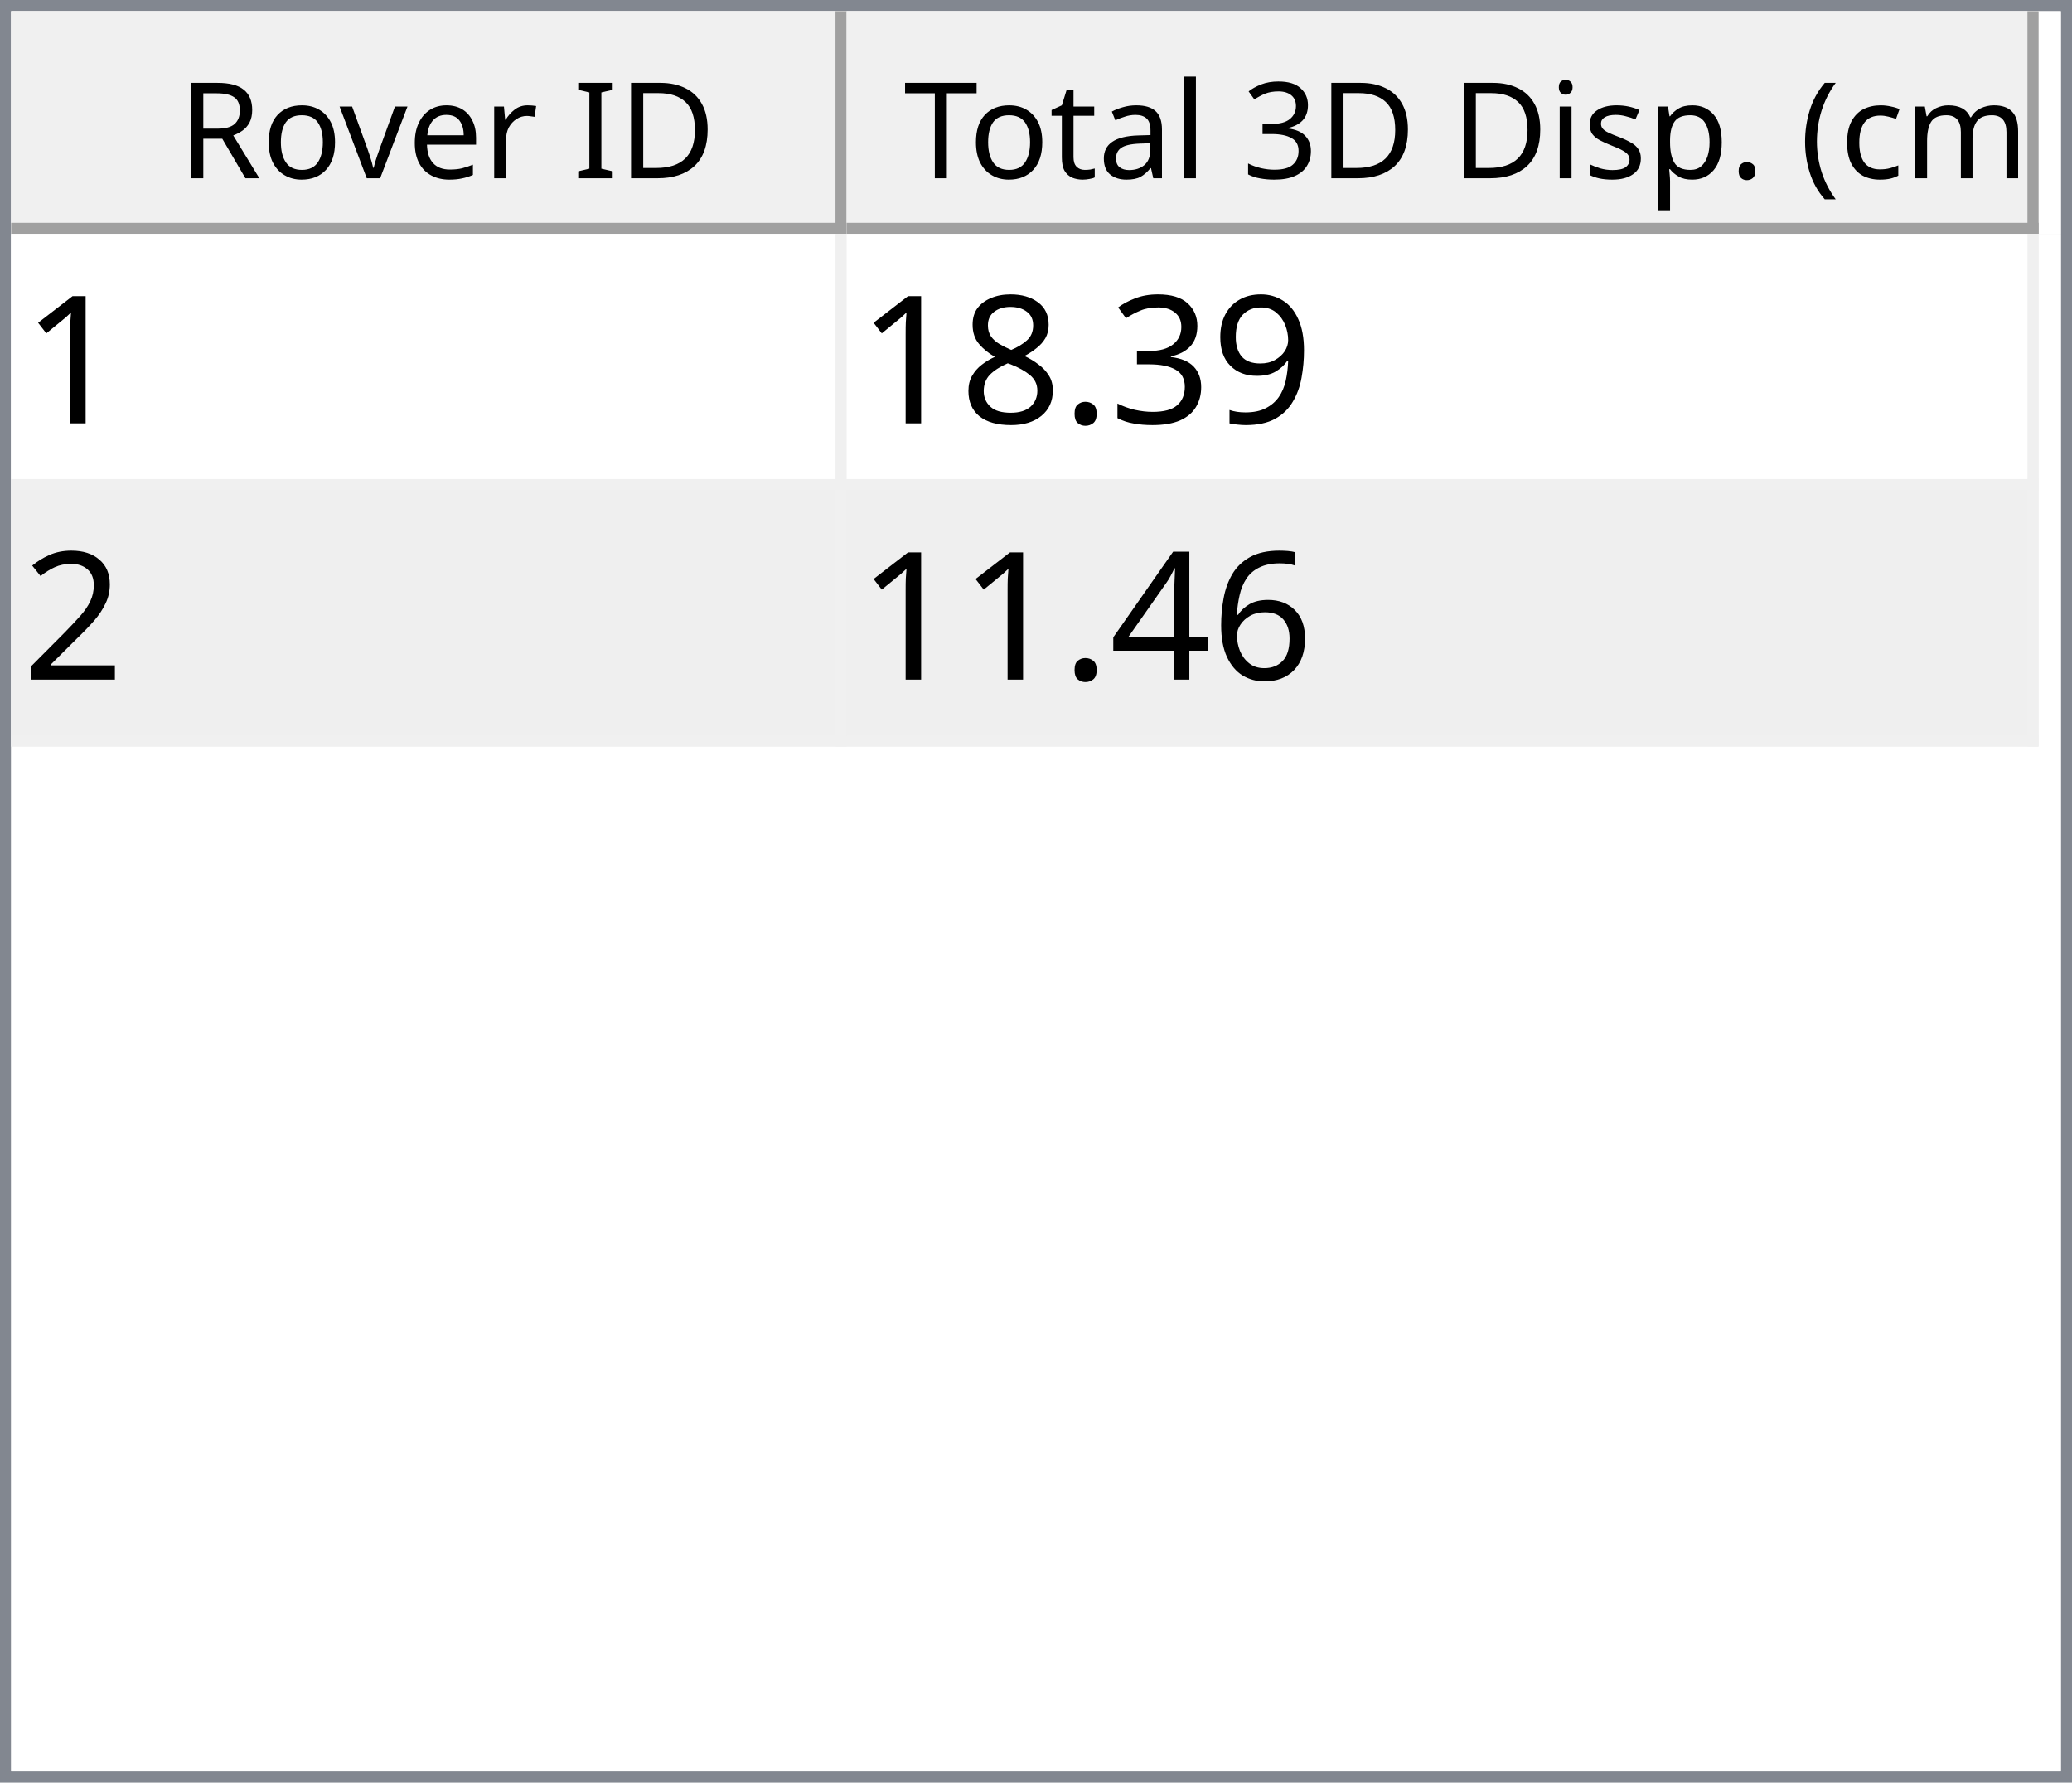
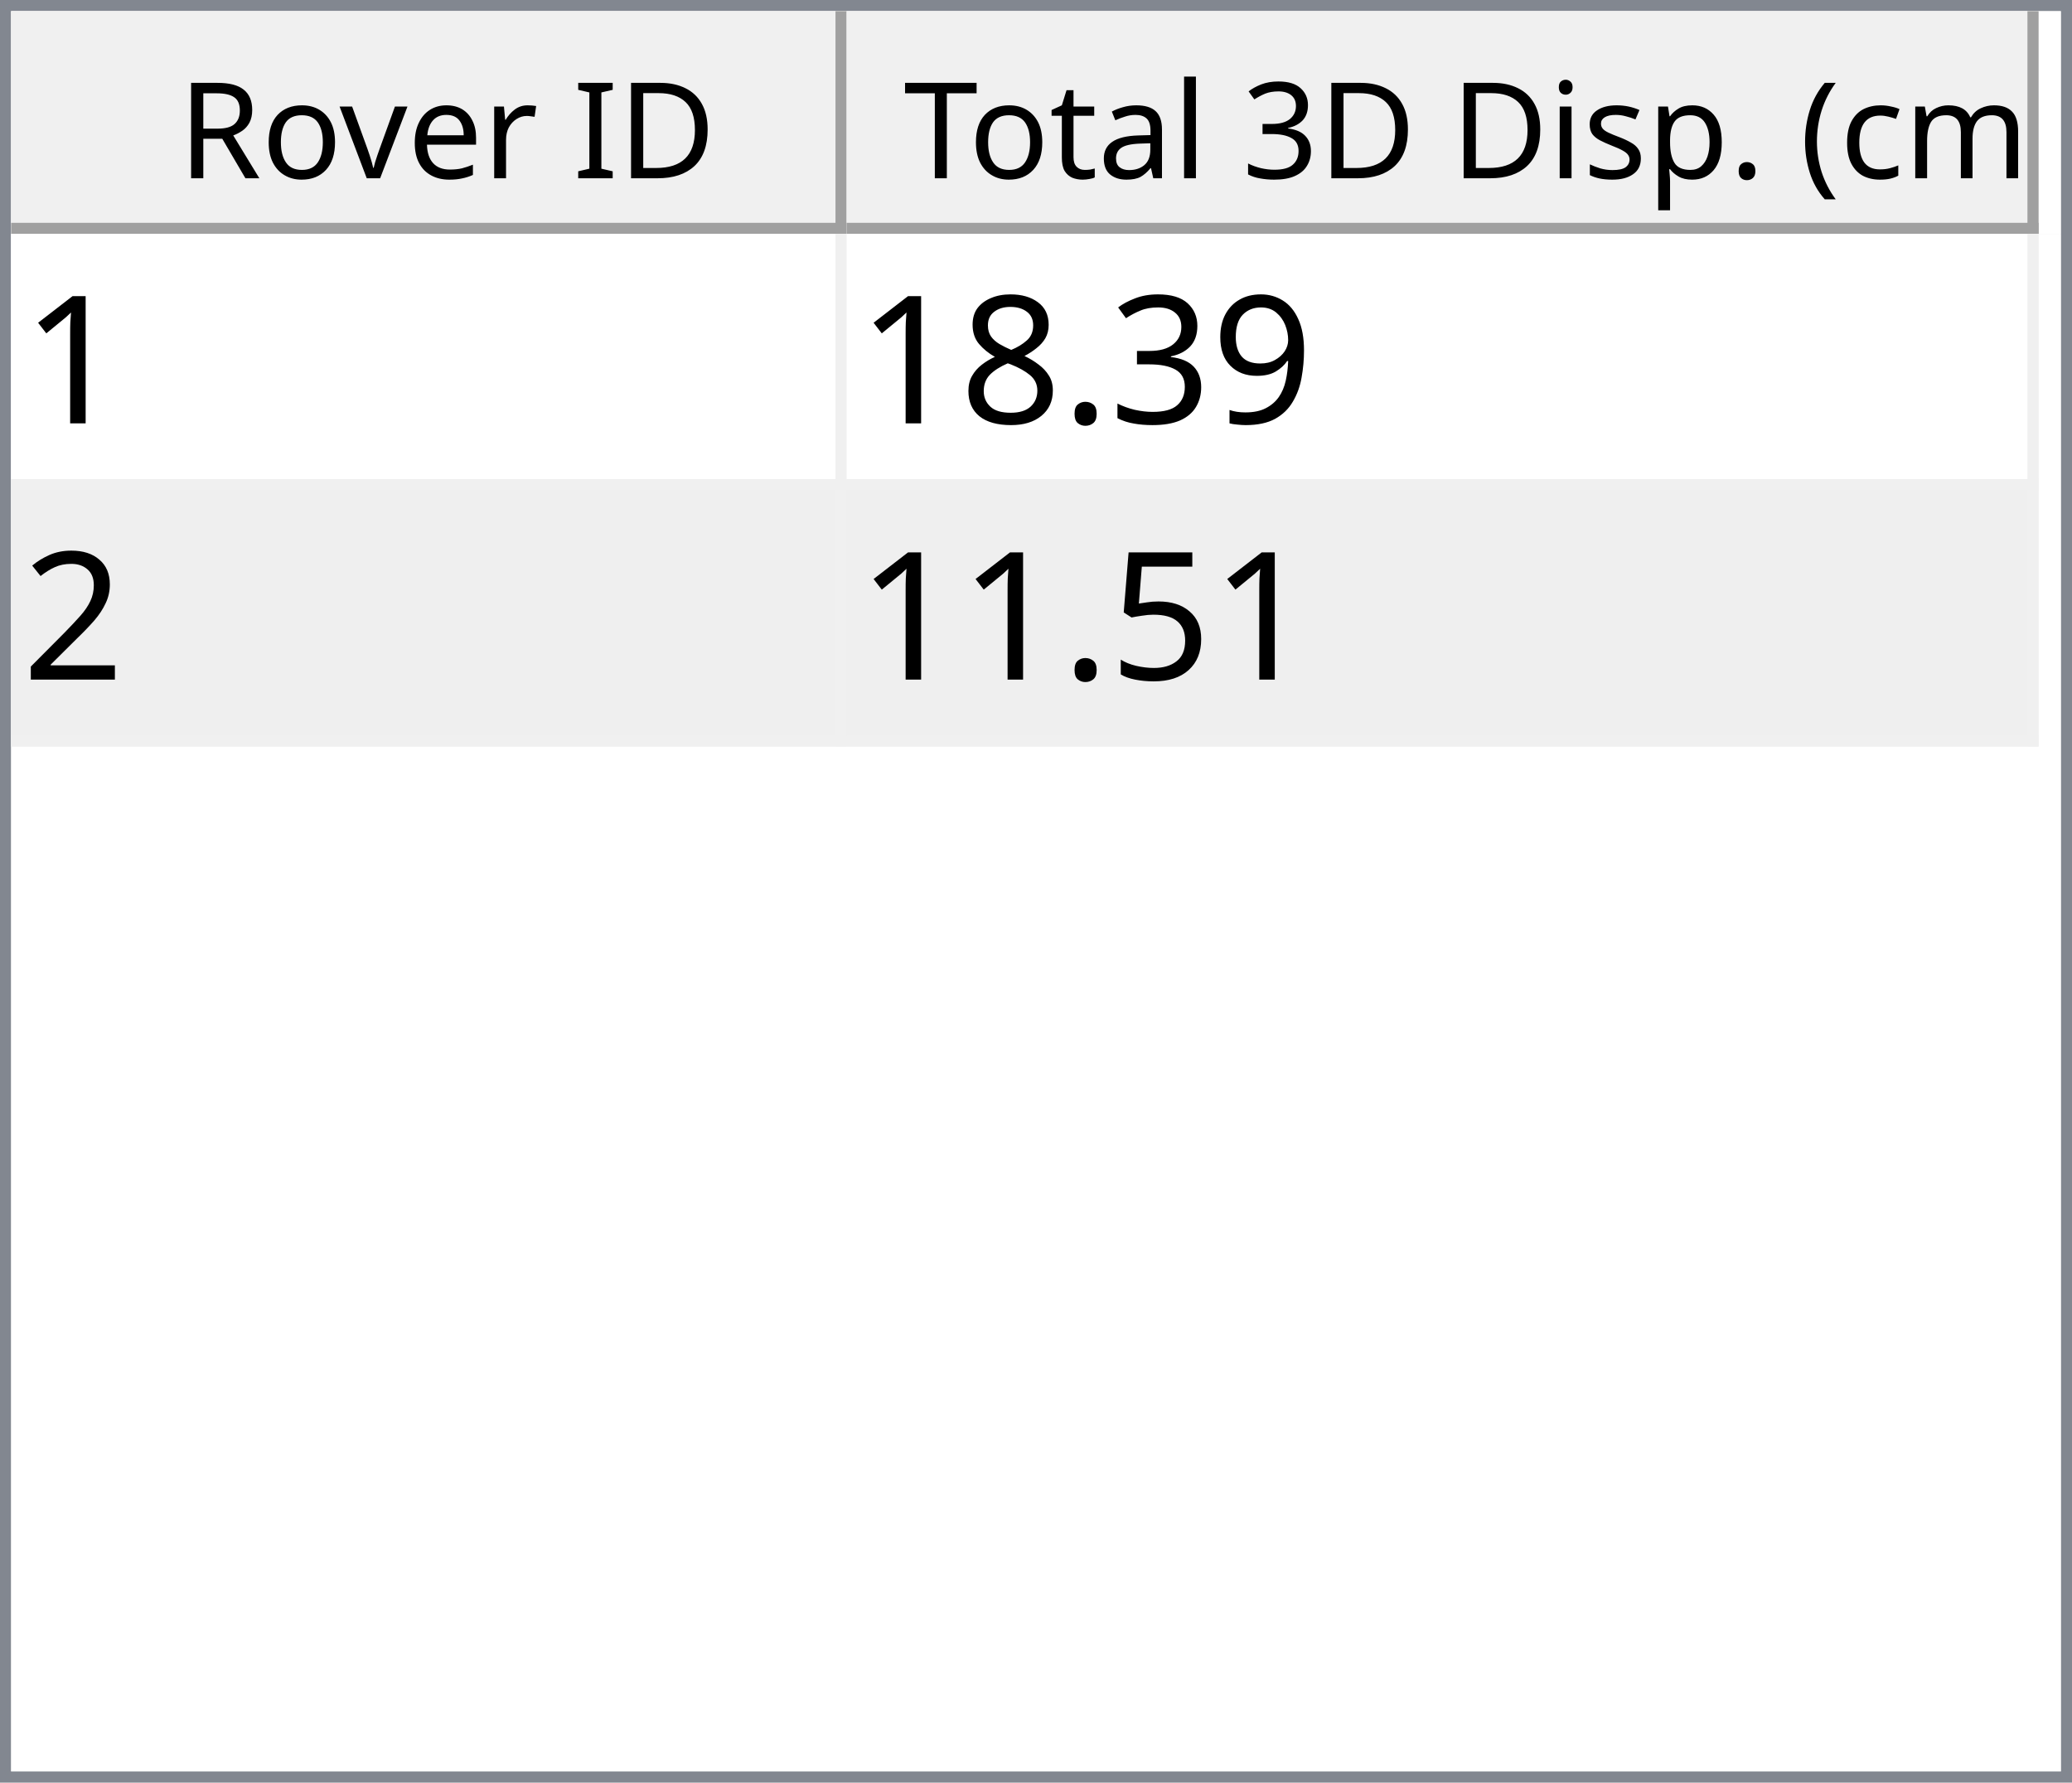
<svg xmlns="http://www.w3.org/2000/svg" style="fill-opacity:1; color-rendering:auto; color-interpolation:auto; text-rendering:auto; stroke:black; stroke-linecap:square; stroke-miterlimit:10; shape-rendering:auto; stroke-opacity:1; fill:black; stroke-dasharray:none; font-weight:normal; stroke-width:1; font-family:'Dialog'; font-style:normal; stroke-linejoin:miter; font-size:12px; stroke-dashoffset:0; image-rendering:auto;" width="186" height="160">
  <defs id="genericDefs" />
  <g>
    <defs id="defs1">
      <clipPath clipPathUnits="userSpaceOnUse" id="clipPath1">
        <path d="M0 0 L186 0 L186 160 L0 160 L0 0 Z" />
      </clipPath>
      <clipPath clipPathUnits="userSpaceOnUse" id="clipPath2">
        <path d="M0 0 L0 160 L186 160 L186 0 Z" />
      </clipPath>
      <clipPath clipPathUnits="userSpaceOnUse" id="clipPath3">
        <path d="M0 0 L0 20 L184 20 L184 0 Z" />
      </clipPath>
      <clipPath clipPathUnits="userSpaceOnUse" id="clipPath4">
        <path d="M0 0 L0 20 L75 20 L75 0 Z" />
      </clipPath>
      <clipPath clipPathUnits="userSpaceOnUse" id="clipPath5">
        <path d="M1 1 L1 19 L74 19 L74 1 Z" />
      </clipPath>
      <clipPath clipPathUnits="userSpaceOnUse" id="clipPath6">
        <path d="M0 0 L0 18 L73 18 L73 0 Z" />
      </clipPath>
      <clipPath clipPathUnits="userSpaceOnUse" id="clipPath7">
        <path d="M-0.5 -0.5 L-0.5 19.5 L74.5 19.5 L74.5 -0.5 Z" />
      </clipPath>
      <clipPath clipPathUnits="userSpaceOnUse" id="clipPath8">
        <path d="M0 0 L0 20 L107 20 L107 0 Z" />
      </clipPath>
      <clipPath clipPathUnits="userSpaceOnUse" id="clipPath9">
        <path d="M1 1 L1 19 L106 19 L106 1 Z" />
      </clipPath>
      <clipPath clipPathUnits="userSpaceOnUse" id="clipPath10">
        <path d="M0 0 L0 18 L105 18 L105 0 Z" />
      </clipPath>
      <clipPath clipPathUnits="userSpaceOnUse" id="clipPath11">
        <path d="M-0.5 -0.5 L-0.5 19.5 L106.5 19.5 L106.5 -0.5 Z" />
      </clipPath>
      <clipPath clipPathUnits="userSpaceOnUse" id="clipPath12">
        <path d="M0 0 L0 138 L184 138 L184 0 Z" />
      </clipPath>
      <clipPath clipPathUnits="userSpaceOnUse" id="clipPath13">
        <path d="M0 0 L0 46 L182 46 L182 0 Z" />
      </clipPath>
      <clipPath clipPathUnits="userSpaceOnUse" id="clipPath14">
        <path d="M-0.5 -0.5 L-0.5 45.5 L181.5 45.5 L181.5 -0.5 Z" />
      </clipPath>
      <clipPath clipPathUnits="userSpaceOnUse" id="clipPath15">
        <path d="M0 0 L0 22 L74 22 L74 0 Z" />
      </clipPath>
      <clipPath clipPathUnits="userSpaceOnUse" id="clipPath16">
        <path d="M0 0 L0 22 L106 22 L106 0 Z" />
      </clipPath>
      <font horiz-adv-x="64.551" id="font1">
        <font-face ascent="107.91" descent="25.098" units-per-em="100" style="font-style:normal; font-family:Segoe UI; font-weight:normal;" />
        <missing-glyph horiz-adv-x="64.551" d="M8.109 0 L8.109 68.266 L56.453 68.266 L56.453 0 L8.109 0 ZM15.328 7.234 L49.219 7.234 L49.219 61.031 L15.328 61.031 L15.328 7.234 Z" />
        <glyph unicode="D" horiz-adv-x="70.117" d="M9.188 0 L9.188 70.016 L28.516 70.016 Q65.531 70.016 65.531 35.891 Q65.531 19.672 55.25 9.836 Q44.969 0 27.734 0 L9.188 0 ZM17.391 62.594 L17.391 7.422 L27.828 7.422 Q41.609 7.422 49.273 14.797 Q56.938 22.172 56.938 35.688 Q56.938 62.594 28.328 62.594 L17.391 62.594 Z" />
        <glyph unicode="I" horiz-adv-x="26.611" d="M17.391 0 L9.188 0 L9.188 70.016 L17.391 70.016 L17.391 0 Z" />
        <glyph unicode=" " horiz-adv-x="27.393" d="" />
        <glyph unicode="r" horiz-adv-x="34.766" d="M34.188 41.891 Q32.078 43.5 28.125 43.5 Q23 43.5 19.555 38.672 Q16.109 33.844 16.109 25.484 L16.109 0 L8.109 0 L8.109 50 L16.109 50 L16.109 39.703 L16.312 39.703 Q18.016 44.969 21.531 47.922 Q25.047 50.875 29.391 50.875 Q32.516 50.875 34.188 50.203 L34.188 41.891 Z" />
        <glyph unicode="e" horiz-adv-x="52.295" d="M48.297 23 L12.984 23 Q13.188 14.656 17.484 10.109 Q21.781 5.562 29.297 5.562 Q37.75 5.562 44.828 11.141 L44.828 3.609 Q38.234 -1.172 27.391 -1.172 Q16.797 -1.172 10.742 5.641 Q4.688 12.453 4.688 24.812 Q4.688 36.469 11.305 43.82 Q17.922 51.172 27.734 51.172 Q37.547 51.172 42.922 44.828 Q48.297 38.484 48.297 27.203 L48.297 23 ZM40.094 29.781 Q40.047 36.719 36.75 40.578 Q33.453 44.438 27.594 44.438 Q21.922 44.438 17.969 40.383 Q14.016 36.328 13.094 29.781 L40.094 29.781 Z" />
        <glyph unicode="v" horiz-adv-x="47.9" d="M47.406 50 L27.484 0 L19.625 0 L0.688 50 L9.469 50 L22.172 13.672 Q23.578 9.672 23.922 6.688 L24.125 6.688 Q24.609 10.453 25.688 13.484 L38.969 50 L47.406 50 Z" />
        <glyph unicode="o" horiz-adv-x="58.594" d="M29 -1.172 Q17.922 -1.172 11.305 5.836 Q4.688 12.844 4.688 24.422 Q4.688 37.016 11.57 44.094 Q18.453 51.172 30.172 51.172 Q41.359 51.172 47.633 44.289 Q53.906 37.406 53.906 25.203 Q53.906 13.234 47.141 6.031 Q40.375 -1.172 29 -1.172 ZM29.594 44.438 Q21.875 44.438 17.383 39.188 Q12.891 33.938 12.891 24.703 Q12.891 15.828 17.43 10.695 Q21.969 5.562 29.594 5.562 Q37.359 5.562 41.531 10.594 Q45.703 15.625 45.703 24.906 Q45.703 34.281 41.531 39.359 Q37.359 44.438 29.594 44.438 Z" />
        <glyph unicode="R" horiz-adv-x="59.814" d="M59.375 0 L49.609 0 L37.891 19.625 Q36.281 22.359 34.766 24.289 Q33.25 26.219 31.664 27.438 Q30.078 28.656 28.25 29.219 Q26.422 29.781 24.125 29.781 L17.391 29.781 L17.391 0 L9.188 0 L9.188 70.016 L30.078 70.016 Q34.672 70.016 38.555 68.867 Q42.438 67.719 45.289 65.375 Q48.141 63.031 49.758 59.547 Q51.375 56.062 51.375 51.375 Q51.375 47.703 50.273 44.656 Q49.172 41.609 47.148 39.211 Q45.125 36.812 42.266 35.133 Q39.406 33.453 35.844 32.516 L35.844 32.328 Q37.594 31.547 38.891 30.547 Q40.188 29.547 41.359 28.18 Q42.531 26.812 43.68 25.078 Q44.828 23.344 46.234 21.047 L59.375 0 ZM17.391 62.594 L17.391 37.203 L28.516 37.203 Q31.594 37.203 34.203 38.133 Q36.812 39.062 38.719 40.797 Q40.625 42.531 41.703 45.047 Q42.781 47.562 42.781 50.688 Q42.781 56.297 39.141 59.445 Q35.5 62.594 28.609 62.594 L17.391 62.594 Z" />
        <glyph unicode=")" horiz-adv-x="30.176" d="M8.297 -15.922 L1.172 -15.922 Q16.406 2.344 16.406 26.812 Q16.406 51.469 1.078 70.016 L8.297 70.016 Q23.531 52.156 23.531 26.703 Q23.531 1.375 8.297 -15.922 Z" />
        <glyph unicode="m" horiz-adv-x="86.133" d="M79.109 0 L71.094 0 L71.094 28.719 Q71.094 37.016 68.531 40.727 Q65.969 44.438 59.906 44.438 Q54.781 44.438 51.195 39.75 Q47.609 35.062 47.609 28.516 L47.609 0 L39.594 0 L39.594 29.688 Q39.594 44.438 28.219 44.438 Q22.953 44.438 19.531 40.016 Q16.109 35.594 16.109 28.516 L16.109 0 L8.109 0 L8.109 50 L16.109 50 L16.109 42.094 L16.312 42.094 Q21.625 51.172 31.844 51.172 Q36.969 51.172 40.773 48.312 Q44.578 45.453 46 40.828 Q51.562 51.172 62.594 51.172 Q79.109 51.172 79.109 30.812 L79.109 0 Z" />
        <glyph unicode="c" horiz-adv-x="46.191" d="M42.188 2.297 Q36.422 -1.172 28.516 -1.172 Q17.828 -1.172 11.258 5.789 Q4.688 12.75 4.688 23.828 Q4.688 36.188 11.766 43.68 Q18.844 51.172 30.672 51.172 Q37.25 51.172 42.281 48.734 L42.281 40.531 Q36.719 44.438 30.375 44.438 Q22.703 44.438 17.797 38.945 Q12.891 33.453 12.891 24.516 Q12.891 15.719 17.508 10.641 Q22.125 5.562 29.891 5.562 Q36.422 5.562 42.188 9.906 L42.188 2.297 Z" />
        <glyph unicode="(" horiz-adv-x="30.176" d="M29.109 -15.922 L21.969 -15.922 Q6.844 1.375 6.844 26.703 Q6.844 52.156 21.969 70.016 L29.203 70.016 Q13.875 51.469 13.875 26.812 Q13.875 2.344 29.109 -15.922 Z" />
        <glyph unicode="." horiz-adv-x="21.68" d="M10.891 -1.078 Q8.641 -1.078 7.055 0.539 Q5.469 2.156 5.469 4.391 Q5.469 6.641 7.055 8.273 Q8.641 9.906 10.891 9.906 Q13.188 9.906 14.797 8.273 Q16.406 6.641 16.406 4.391 Q16.406 2.156 14.797 0.539 Q13.188 -1.078 10.891 -1.078 Z" />
        <glyph unicode="p" horiz-adv-x="58.789" d="M16.312 7.234 L16.109 7.234 L16.109 -23 L8.109 -23 L8.109 50 L16.109 50 L16.109 41.219 L16.312 41.219 Q22.219 51.172 33.594 51.172 Q43.266 51.172 48.688 44.461 Q54.109 37.75 54.109 26.469 Q54.109 13.922 48 6.375 Q41.891 -1.172 31.297 -1.172 Q21.578 -1.172 16.312 7.234 ZM16.109 27.391 L16.109 20.406 Q16.109 14.203 20.141 9.883 Q24.172 5.562 30.375 5.562 Q37.641 5.562 41.773 11.133 Q45.906 16.703 45.906 26.609 Q45.906 34.969 42.047 39.703 Q38.188 44.438 31.594 44.438 Q24.609 44.438 20.359 39.578 Q16.109 34.719 16.109 27.391 Z" />
        <glyph unicode="s" horiz-adv-x="42.432" d="M5.078 1.812 L5.078 10.406 Q11.625 5.562 19.484 5.562 Q30.031 5.562 30.031 12.594 Q30.031 14.594 29.125 15.992 Q28.219 17.391 26.68 18.461 Q25.141 19.531 23.07 20.383 Q21 21.234 18.609 22.172 Q15.281 23.484 12.766 24.828 Q10.25 26.172 8.57 27.859 Q6.891 29.547 6.031 31.695 Q5.172 33.844 5.172 36.719 Q5.172 40.234 6.789 42.945 Q8.406 45.656 11.086 47.484 Q13.766 49.312 17.211 50.242 Q20.656 51.172 24.312 51.172 Q30.812 51.172 35.938 48.922 L35.938 40.828 Q30.422 44.438 23.25 44.438 Q21 44.438 19.195 43.922 Q17.391 43.406 16.094 42.477 Q14.797 41.547 14.086 40.258 Q13.375 38.969 13.375 37.406 Q13.375 35.453 14.086 34.133 Q14.797 32.812 16.164 31.789 Q17.531 30.766 19.484 29.938 Q21.438 29.109 23.922 28.125 Q27.25 26.859 29.883 25.516 Q32.516 24.172 34.375 22.484 Q36.234 20.797 37.234 18.602 Q38.234 16.406 38.234 13.375 Q38.234 9.672 36.602 6.938 Q34.969 4.203 32.234 2.398 Q29.5 0.594 25.93 -0.289 Q22.359 -1.172 18.453 -1.172 Q10.75 -1.172 5.078 1.812 Z" />
        <glyph unicode="i" horiz-adv-x="24.219" d="M12.203 62.703 Q10.062 62.703 8.547 64.164 Q7.031 65.625 7.031 67.875 Q7.031 70.125 8.547 71.609 Q10.062 73.094 12.203 73.094 Q14.406 73.094 15.945 71.609 Q17.484 70.125 17.484 67.875 Q17.484 65.719 15.945 64.211 Q14.406 62.703 12.203 62.703 ZM16.109 0 L8.109 0 L8.109 50 L16.109 50 L16.109 0 Z" />
        <glyph unicode="3" horiz-adv-x="53.906" d="M46.531 19.828 Q46.531 15.094 44.75 11.211 Q42.969 7.328 39.719 4.57 Q36.469 1.812 31.93 0.297 Q27.391 -1.219 21.922 -1.219 Q11.922 -1.219 6 2.594 L6 11.188 Q13.094 5.609 22.219 5.609 Q25.875 5.609 28.828 6.539 Q31.781 7.469 33.906 9.227 Q36.031 10.984 37.18 13.477 Q38.328 15.969 38.328 19.094 Q38.328 32.812 18.797 32.812 L12.984 32.812 L12.984 39.594 L18.5 39.594 Q35.797 39.594 35.797 52.484 Q35.797 64.406 22.609 64.406 Q15.188 64.406 8.688 59.422 L8.688 67.188 Q15.375 71.188 24.609 71.188 Q29 71.188 32.57 69.969 Q36.141 68.75 38.68 66.555 Q41.219 64.359 42.609 61.281 Q44 58.203 44 54.5 Q44 40.672 30.031 36.719 L30.031 36.531 Q33.594 36.141 36.625 34.797 Q39.656 33.453 41.852 31.305 Q44.047 29.156 45.289 26.25 Q46.531 23.344 46.531 19.828 Z" />
        <glyph unicode="l" horiz-adv-x="24.219" d="M16.109 0 L8.109 0 L8.109 74.031 L16.109 74.031 L16.109 0 Z" />
        <glyph unicode="a" horiz-adv-x="50.879" d="M43.891 0 L35.891 0 L35.891 7.812 L35.688 7.812 Q30.469 -1.172 20.312 -1.172 Q12.844 -1.172 8.617 2.781 Q4.391 6.734 4.391 13.281 Q4.391 27.297 20.906 29.594 L35.891 31.688 Q35.891 44.438 25.594 44.438 Q16.547 44.438 9.281 38.281 L9.281 46.484 Q16.656 51.172 26.266 51.172 Q43.891 51.172 43.891 32.516 L43.891 0 ZM35.891 25.297 L23.828 23.641 Q18.266 22.859 15.43 20.875 Q12.594 18.891 12.594 13.875 Q12.594 10.203 15.211 7.883 Q17.828 5.562 22.172 5.562 Q28.125 5.562 32.008 9.742 Q35.891 13.922 35.891 20.312 L35.891 25.297 Z" />
        <glyph unicode="t" horiz-adv-x="33.887" d="M31.297 0.484 Q28.469 -1.078 23.828 -1.078 Q10.688 -1.078 10.688 13.578 L10.688 43.172 L2.094 43.172 L2.094 50 L10.688 50 L10.688 62.203 L18.703 64.797 L18.703 50 L31.297 50 L31.297 43.172 L18.703 43.172 L18.703 14.984 Q18.703 9.969 20.414 7.82 Q22.125 5.672 26.078 5.672 Q29.109 5.672 31.297 7.328 L31.297 0.484 Z" />
        <glyph unicode="T" horiz-adv-x="52.393" d="M50.594 62.594 L30.375 62.594 L30.375 0 L22.172 0 L22.172 62.594 L2 62.594 L2 70.016 L50.594 70.016 L50.594 62.594 Z" />
      </font>
      <font horiz-adv-x="75.0" id="font2">
        <font-face ascent="100.537" descent="21.973" units-per-em="100" style="font-style:normal; font-family:sans-serif; font-weight:normal;" />
        <missing-glyph horiz-adv-x="75.0" d="M12.5 0 L12.5 62.5 L62.5 62.5 L62.5 0 L12.5 0 ZM14.062 1.562 L60.938 1.562 L60.938 60.938 L14.062 60.938 L14.062 1.562 Z" />
        <glyph unicode="1" horiz-adv-x="55.615" d="M37.25 0 L28.469 0 L28.469 56 Q25.297 52.984 20.141 49.953 Q14.984 46.922 10.891 45.406 L10.891 53.906 Q18.266 57.375 23.781 62.305 Q29.297 67.234 31.594 71.875 L37.25 71.875 L37.25 0 Z" />
        <glyph unicode="9" horiz-adv-x="55.615" d="M5.469 16.547 L13.922 17.328 Q14.984 11.375 18.016 8.688 Q21.047 6 25.781 6 Q29.828 6 32.883 7.859 Q35.938 9.719 37.891 12.82 Q39.844 15.922 41.164 21.195 Q42.484 26.469 42.484 31.938 Q42.484 32.516 42.438 33.688 Q39.797 29.5 35.234 26.883 Q30.672 24.266 25.344 24.266 Q16.453 24.266 10.305 30.711 Q4.156 37.156 4.156 47.703 Q4.156 58.594 10.578 65.234 Q17 71.875 26.656 71.875 Q33.641 71.875 39.43 68.117 Q45.219 64.359 48.219 57.398 Q51.219 50.438 51.219 37.25 Q51.219 23.531 48.242 15.406 Q45.266 7.281 39.383 3.031 Q33.5 -1.219 25.594 -1.219 Q17.188 -1.219 11.867 3.445 Q6.547 8.109 5.469 16.547 ZM41.453 48.141 Q41.453 55.719 37.43 60.156 Q33.406 64.594 27.734 64.594 Q21.875 64.594 17.531 59.812 Q13.188 55.031 13.188 47.406 Q13.188 40.578 17.312 36.305 Q21.438 32.031 27.484 32.031 Q33.594 32.031 37.523 36.305 Q41.453 40.578 41.453 48.141 Z" />
        <glyph unicode="3" horiz-adv-x="55.615" d="M4.203 18.891 L12.984 20.062 Q14.5 12.594 18.141 9.297 Q21.781 6 27 6 Q33.203 6 37.477 10.297 Q41.75 14.594 41.75 20.953 Q41.75 27 37.797 30.93 Q33.844 34.859 27.734 34.859 Q25.25 34.859 21.531 33.891 L22.516 41.609 Q23.391 41.5 23.922 41.5 Q29.547 41.5 34.039 44.43 Q38.531 47.359 38.531 53.469 Q38.531 58.297 35.258 61.477 Q31.984 64.656 26.812 64.656 Q21.688 64.656 18.266 61.43 Q14.844 58.203 13.875 51.766 L5.078 53.328 Q6.688 62.156 12.398 67.016 Q18.109 71.875 26.609 71.875 Q32.469 71.875 37.398 69.359 Q42.328 66.844 44.945 62.5 Q47.562 58.156 47.562 53.266 Q47.562 48.641 45.07 44.828 Q42.578 41.016 37.703 38.766 Q44.047 37.312 47.562 32.695 Q51.078 28.078 51.078 21.141 Q51.078 11.766 44.242 5.25 Q37.406 -1.266 26.953 -1.266 Q17.531 -1.266 11.305 4.352 Q5.078 9.969 4.203 18.891 Z" />
        <glyph unicode="." horiz-adv-x="27.783" d="M9.078 0 L9.078 10.016 L19.094 10.016 L19.094 0 L9.078 0 Z" />
        <glyph unicode="8" horiz-adv-x="55.615" d="M17.672 38.812 Q12.203 40.828 9.57 44.539 Q6.938 48.25 6.938 53.422 Q6.938 61.234 12.555 66.555 Q18.172 71.875 27.484 71.875 Q36.859 71.875 42.578 66.43 Q48.297 60.984 48.297 53.172 Q48.297 48.188 45.68 44.508 Q43.062 40.828 37.75 38.812 Q44.344 36.672 47.781 31.883 Q51.219 27.094 51.219 20.453 Q51.219 11.281 44.727 5.031 Q38.234 -1.219 27.641 -1.219 Q17.047 -1.219 10.547 5.055 Q4.047 11.328 4.047 20.703 Q4.047 27.688 7.594 32.398 Q11.141 37.109 17.672 38.812 ZM15.922 53.719 Q15.922 48.641 19.195 45.414 Q22.469 42.188 27.688 42.188 Q32.766 42.188 36.016 45.383 Q39.266 48.578 39.266 53.219 Q39.266 58.062 35.914 61.359 Q32.562 64.656 27.594 64.656 Q22.562 64.656 19.242 61.43 Q15.922 58.203 15.922 53.719 ZM13.094 20.656 Q13.094 16.891 14.875 13.375 Q16.656 9.859 20.172 7.93 Q23.688 6 27.734 6 Q34.031 6 38.133 10.055 Q42.234 14.109 42.234 20.359 Q42.234 26.703 38.016 30.859 Q33.797 35.016 27.438 35.016 Q21.234 35.016 17.164 30.914 Q13.094 26.812 13.094 20.656 Z" />
        <glyph unicode="2" horiz-adv-x="55.615" d="M50.344 8.453 L50.344 0 L3.031 0 Q2.938 3.172 4.047 6.109 Q5.859 10.938 9.836 15.625 Q13.812 20.312 21.344 26.469 Q33.016 36.031 37.117 41.625 Q41.219 47.219 41.219 52.203 Q41.219 57.422 37.477 61.008 Q33.734 64.594 27.734 64.594 Q21.391 64.594 17.578 60.789 Q13.766 56.984 13.719 50.25 L4.688 51.172 Q5.609 61.281 11.664 66.578 Q17.719 71.875 27.938 71.875 Q38.234 71.875 44.242 66.164 Q50.25 60.453 50.25 52 Q50.25 47.703 48.492 43.555 Q46.734 39.406 42.656 34.812 Q38.578 30.219 29.109 22.219 Q21.188 15.578 18.945 13.211 Q16.703 10.844 15.234 8.453 L50.344 8.453 Z" />
-         <glyph unicode="6" horiz-adv-x="55.615" d="M49.75 54.047 L41.016 53.375 Q39.844 58.547 37.703 60.891 Q34.125 64.656 28.906 64.656 Q24.703 64.656 21.531 62.312 Q17.391 59.281 14.992 53.469 Q12.594 47.656 12.5 36.922 Q15.672 41.75 20.266 44.094 Q24.859 46.438 29.891 46.438 Q38.672 46.438 44.852 39.969 Q51.031 33.5 51.031 23.25 Q51.031 16.5 48.125 10.719 Q45.219 4.938 40.141 1.859 Q35.062 -1.219 28.609 -1.219 Q17.625 -1.219 10.695 6.859 Q3.766 14.938 3.766 33.5 Q3.766 54.25 11.422 63.672 Q18.109 71.875 29.438 71.875 Q37.891 71.875 43.289 67.141 Q48.688 62.406 49.75 54.047 ZM13.875 23.188 Q13.875 18.656 15.797 14.508 Q17.719 10.359 21.188 8.18 Q24.656 6 28.469 6 Q34.031 6 38.039 10.492 Q42.047 14.984 42.047 22.703 Q42.047 30.125 38.086 34.398 Q34.125 38.672 28.125 38.672 Q22.172 38.672 18.023 34.398 Q13.875 30.125 13.875 23.188 Z" />
-         <glyph unicode="4" horiz-adv-x="55.615" d="M32.328 0 L32.328 17.141 L1.266 17.141 L1.266 25.203 L33.938 71.578 L41.109 71.578 L41.109 25.203 L50.781 25.203 L50.781 17.141 L41.109 17.141 L41.109 0 L32.328 0 ZM32.328 25.203 L32.328 57.469 L9.906 25.203 L32.328 25.203 Z" />
+         <glyph unicode="5" horiz-adv-x="55.615" d="M4.156 18.75 L13.375 19.531 Q14.406 12.797 18.141 9.398 Q21.875 6 27.156 6 Q33.5 6 37.891 10.789 Q42.281 15.578 42.281 23.484 Q42.281 31 38.062 35.352 Q33.844 39.703 27 39.703 Q22.75 39.703 19.336 37.773 Q15.922 35.844 13.969 32.766 L5.719 33.844 L12.641 70.609 L48.25 70.609 L48.25 62.203 L19.672 62.203 L15.828 42.969 Q22.266 47.469 29.344 47.469 Q38.719 47.469 45.164 40.969 Q51.609 34.469 51.609 24.266 Q51.609 14.547 45.953 7.469 Q39.062 -1.219 27.156 -1.219 Q17.391 -1.219 11.211 4.25 Q5.031 9.719 4.156 18.75 Z" />
      </font>
    </defs>
    <g style="fill:white; stroke:white;">
      <rect x="0" y="0" width="186" style="clip-path:url(#clipPath1); stroke:none;" height="160" />
    </g>
    <g style="fill:white; text-rendering:optimizeSpeed; color-rendering:optimizeSpeed; image-rendering:optimizeSpeed; shape-rendering:crispEdges; stroke:white; color-interpolation:sRGB;">
      <rect x="0" width="186" height="160" y="0" style="stroke:none;" />
      <path style="stroke:none;" d="M0 160 L186 160 L186 0 L0 0 Z" />
    </g>
    <g style="fill:rgb(240,240,240); font-family:'Segoe UI'; stroke:rgb(240,240,240);">
      <rect x="0" y="0" width="186" style="clip-path:url(#clipPath2); stroke:none;" height="160" />
    </g>
    <g style="fill:rgb(130,135,144); font-family:'Segoe UI'; stroke:rgb(130,135,144);">
      <path d="M0 0 L186 0 L186 160 L0 160 L0 0 ZM1 1 L185 1 L185 159 L1 159 L1 1 Z" style="fill-rule:evenodd; clip-path:url(#clipPath2); stroke:none;" />
    </g>
    <g style="fill:white; font-family:'Segoe UI'; stroke:white;" transform="translate(1,1)">
      <rect x="0" y="0" width="184" style="clip-path:url(#clipPath3); stroke:none;" height="20" />
    </g>
    <g style="fill:rgb(240,240,240); font-family:'Segoe UI'; stroke:rgb(240,240,240);" transform="translate(1,1)">
      <rect x="0" y="0" width="75" style="clip-path:url(#clipPath4); stroke:none;" height="20" />
    </g>
    <g style="font-family:'Segoe UI';" transform="translate(2,2)">
      <text x="14" xml:space="preserve" y="14" style="clip-path:url(#clipPath6); stroke:none;">Rover ID</text>
    </g>
    <g style="fill:rgb(160,160,160); font-family:'Segoe UI'; stroke:rgb(160,160,160); stroke-linejoin:bevel;" transform="translate(1.5,1.5)">
      <line x1="74" x2="74" y1="0" style="fill:none; clip-path:url(#clipPath7);" y2="19" />
    </g>
    <g style="fill:rgb(160,160,160); font-family:'Segoe UI'; stroke:rgb(160,160,160); stroke-linejoin:bevel;" transform="matrix(1,0,0,1,1,1) translate(0.5,0.5)">
      <line x1="0" x2="74" y1="19" style="fill:none; clip-path:url(#clipPath7);" y2="19" />
    </g>
    <g style="fill:rgb(240,240,240); font-family:'Segoe UI'; stroke:rgb(240,240,240);" transform="translate(76,1)">
      <rect x="0" y="0" width="107" style="clip-path:url(#clipPath8); stroke:none;" height="20" />
    </g>
    <g style="font-family:'Segoe UI';" transform="translate(77,2)">
      <text x="1" xml:space="preserve" y="14" style="clip-path:url(#clipPath10); stroke:none;"> Total 3D Disp. (cm)</text>
    </g>
    <g style="fill:rgb(160,160,160); font-family:'Segoe UI'; stroke:rgb(160,160,160); stroke-linejoin:bevel;" transform="translate(76.5,1.5)">
      <line x1="106" x2="106" y1="0" style="fill:none; clip-path:url(#clipPath11);" y2="19" />
    </g>
    <g style="fill:rgb(160,160,160); font-family:'Segoe UI'; stroke:rgb(160,160,160); stroke-linejoin:bevel;" transform="matrix(1,0,0,1,76,1) translate(0.5,0.5)">
      <line x1="0" x2="106" y1="19" style="fill:none; clip-path:url(#clipPath11);" y2="19" />
    </g>
    <g style="fill:white; font-family:'Segoe UI'; stroke:white;" transform="translate(1,21)">
      <rect x="0" y="0" width="184" style="clip-path:url(#clipPath12); stroke:none;" height="138" />
    </g>
    <g style="fill:rgb(240,240,240); font-size:16px; font-family:sans-serif; stroke:rgb(240,240,240);" transform="translate(1,21)">
      <rect x="0" y="0" width="182" style="clip-path:url(#clipPath13); stroke:none;" height="46" />
      <line transform="translate(0.5,0.5)" x1="0" x2="181" y1="22" style="clip-path:url(#clipPath14); fill:none; stroke-linejoin:bevel;" y2="22" />
    </g>
    <g transform="matrix(1,0,0,1,1,21) translate(0.5,0.5)" style="fill:rgb(240,240,240); font-size:16px; font-family:sans-serif; stroke:rgb(240,240,240); stroke-linejoin:bevel;">
      <line x1="0" x2="181" y1="45" style="fill:none; clip-path:url(#clipPath14);" y2="45" />
    </g>
    <g transform="matrix(1,0,0,1,1,21) translate(0.5,0.5)" style="fill:rgb(240,240,240); font-size:16px; font-family:sans-serif; stroke:rgb(240,240,240); stroke-linejoin:bevel;">
      <line x1="74" x2="74" y1="0" style="fill:none; clip-path:url(#clipPath14);" y2="45" />
    </g>
    <g transform="matrix(1,0,0,1,1,21) translate(0.5,0.5)" style="fill:rgb(240,240,240); font-size:16px; font-family:sans-serif; stroke:rgb(240,240,240); stroke-linejoin:bevel;">
      <line x1="181" x2="181" y1="0" style="fill:none; clip-path:url(#clipPath14);" y2="45" />
    </g>
    <g style="fill:white; font-size:16px; font-family:sans-serif; stroke:white;" transform="matrix(1,0,0,1,1,21)">
      <rect x="0" y="0" width="74" style="clip-path:url(#clipPath15); stroke:none;" height="22" />
      <text x="1" y="17" style="fill:black; clip-path:url(#clipPath15); stroke:none;" xml:space="preserve">1</text>
    </g>
    <g style="fill:white; font-size:16px; font-family:sans-serif; stroke:white;" transform="matrix(1,0,0,1,1,21) translate(75,0)">
      <rect x="0" y="0" width="106" style="clip-path:url(#clipPath16); stroke:none;" height="22" />
      <text x="1" y="17" style="fill:black; clip-path:url(#clipPath16); stroke:none;" xml:space="preserve">18.39</text>
    </g>
    <g style="fill:rgb(239,239,239); font-size:16px; font-family:sans-serif; stroke:rgb(239,239,239);" transform="matrix(1,0,0,1,1,21) translate(0,23)">
      <rect x="0" y="0" width="74" style="clip-path:url(#clipPath15); stroke:none;" height="22" />
      <text x="1" y="17" style="fill:black; clip-path:url(#clipPath15); stroke:none;" xml:space="preserve">2</text>
    </g>
    <g style="fill:rgb(239,239,239); font-size:16px; font-family:sans-serif; stroke:rgb(239,239,239);" transform="matrix(1,0,0,1,1,21) translate(75,23)">
      <rect x="0" y="0" width="106" style="clip-path:url(#clipPath16); stroke:none;" height="22" />
-       <text x="1" y="17" style="fill:black; clip-path:url(#clipPath16); stroke:none;" xml:space="preserve">11.46</text>
+       <text x="1" y="17" style="fill:black; clip-path:url(#clipPath16); stroke:none;" xml:space="preserve">11.51</text>
    </g>
  </g>
</svg>
